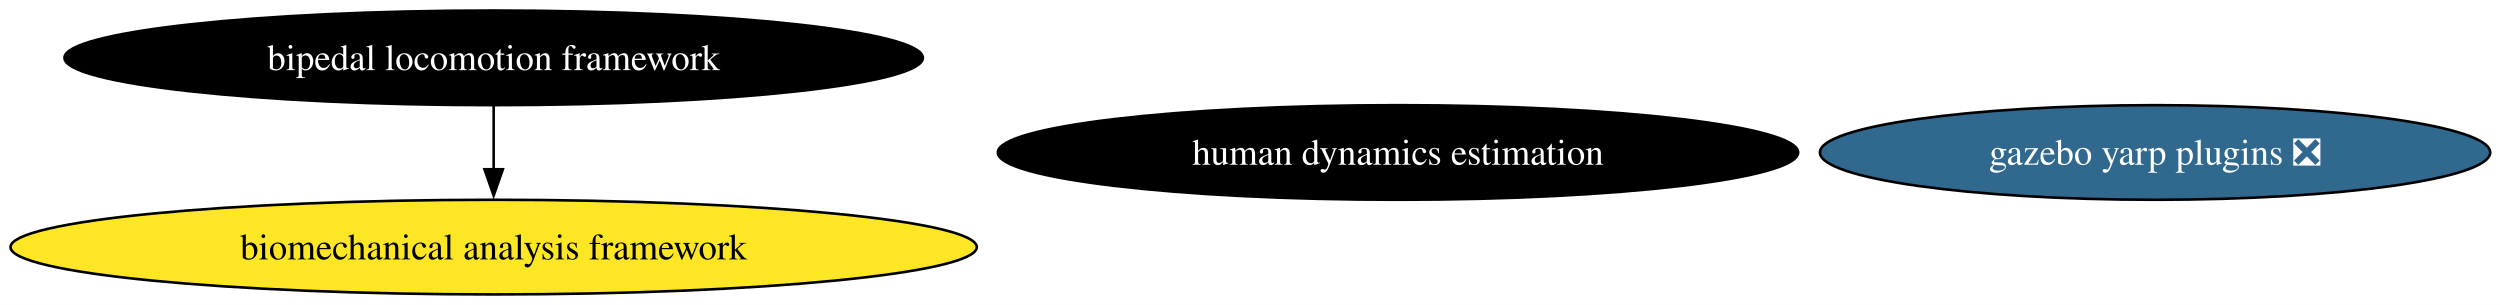
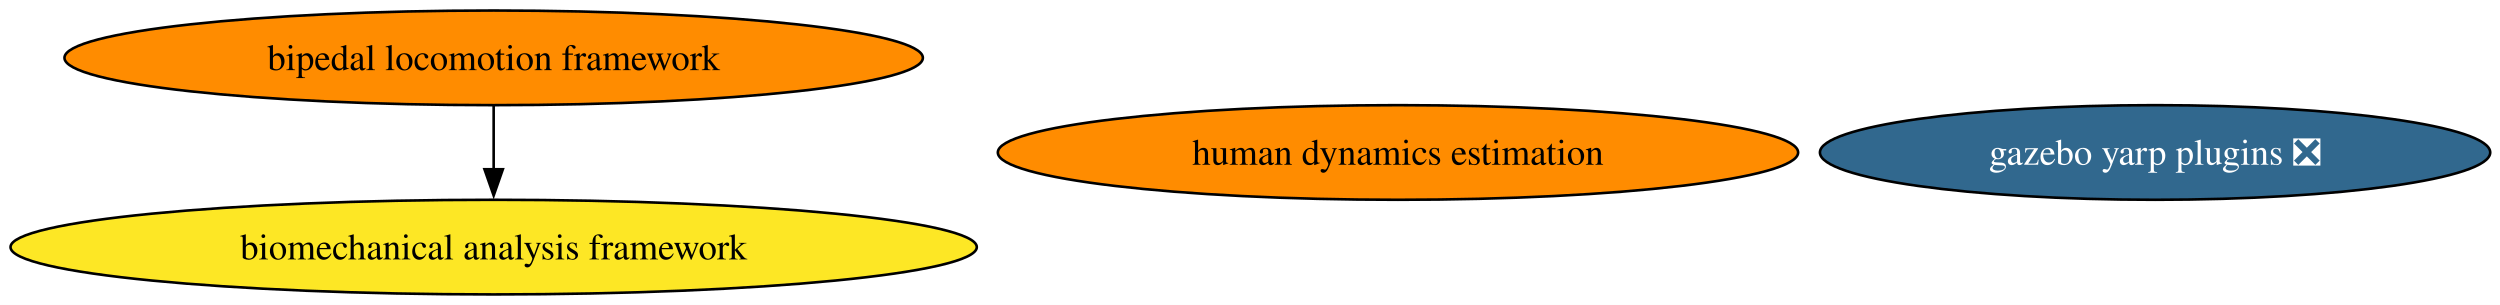
<svg xmlns="http://www.w3.org/2000/svg" xmlns:xlink="http://www.w3.org/1999/xlink" width="951pt" height="116pt" viewBox="0.00 0.00 951.00 116.00">
  <g id="graph0" class="graph" transform="scale(1 1) rotate(0) translate(4 112)">
    <polygon fill="white" stroke="none" points="-4,4 -4,-112 947.28,-112 947.28,4 -4,4" />
    <g id="node1" class="node">
      <g id="a_node1">
        <a xlink:href="https://github.com/conda-forge/bipedal-locomotion-framework-feedstock" xlink:title="bipedal locomotion framework">
-           <ellipse fill="#000000" stroke="black" cx="183.79" cy="-90" rx="163.27" ry="18" />
-           <text xml:space="preserve" text-anchor="middle" x="183.79" y="-85.33" font-family="Times,serif" font-size="14.00" fill="white">bipedal locomotion framework</text>
+           <ellipse fill="#ff8c00" stroke="black" cx="183.79" cy="-90" rx="163.27" ry="18" />
+           <text xml:space="preserve" text-anchor="middle" x="183.79" y="-85.33" font-family="Times,serif" font-size="14.00">bipedal locomotion framework</text>
        </a>
      </g>
    </g>
    <g id="node4" class="node">
      <g id="a_node4">
        <a xlink:href="https://github.com/conda-forge/biomechanical-analysis-framework-feedstock" xlink:title="biomechanical analysis framework">
          <ellipse fill="#fde725" stroke="black" cx="183.79" cy="-18" rx="183.79" ry="18" />
          <text xml:space="preserve" text-anchor="middle" x="183.79" y="-13.32" font-family="Times,serif" font-size="14.00">biomechanical analysis framework</text>
        </a>
      </g>
    </g>
    <g id="edge1" class="edge">
      <path fill="none" stroke="black" d="M183.79,-71.7C183.79,-64.41 183.79,-55.73 183.79,-47.54" />
      <polygon fill="black" stroke="black" points="187.29,-47.62 183.79,-37.62 180.29,-47.62 187.29,-47.62" />
    </g>
    <g id="node2" class="node">
      <g id="a_node2">
        <a xlink:href="https://github.com/conda-forge/gazebo-yarp-plugins-feedstock/pull/64" xlink:title="gazebo yarp plugins ❎">
          <ellipse fill="#31688e" stroke="black" cx="815.79" cy="-54" rx="127.49" ry="18" />
          <text xml:space="preserve" text-anchor="middle" x="815.79" y="-49.33" font-family="Times,serif" font-size="14.00" fill="white">gazebo yarp plugins ❎</text>
        </a>
      </g>
    </g>
    <g id="node3" class="node">
      <g id="a_node3">
        <a xlink:href="https://github.com/conda-forge/human-dynamics-estimation-feedstock" xlink:title="human dynamics estimation">
-           <ellipse fill="#000000" stroke="black" cx="527.79" cy="-54" rx="152.22" ry="18" />
-           <text xml:space="preserve" text-anchor="middle" x="527.79" y="-49.33" font-family="Times,serif" font-size="14.00" fill="white">human dynamics estimation</text>
+           <ellipse fill="#ff8c00" stroke="black" cx="527.79" cy="-54" rx="152.22" ry="18" />
+           <text xml:space="preserve" text-anchor="middle" x="527.79" y="-49.33" font-family="Times,serif" font-size="14.00">human dynamics estimation</text>
        </a>
      </g>
    </g>
  </g>
</svg>
